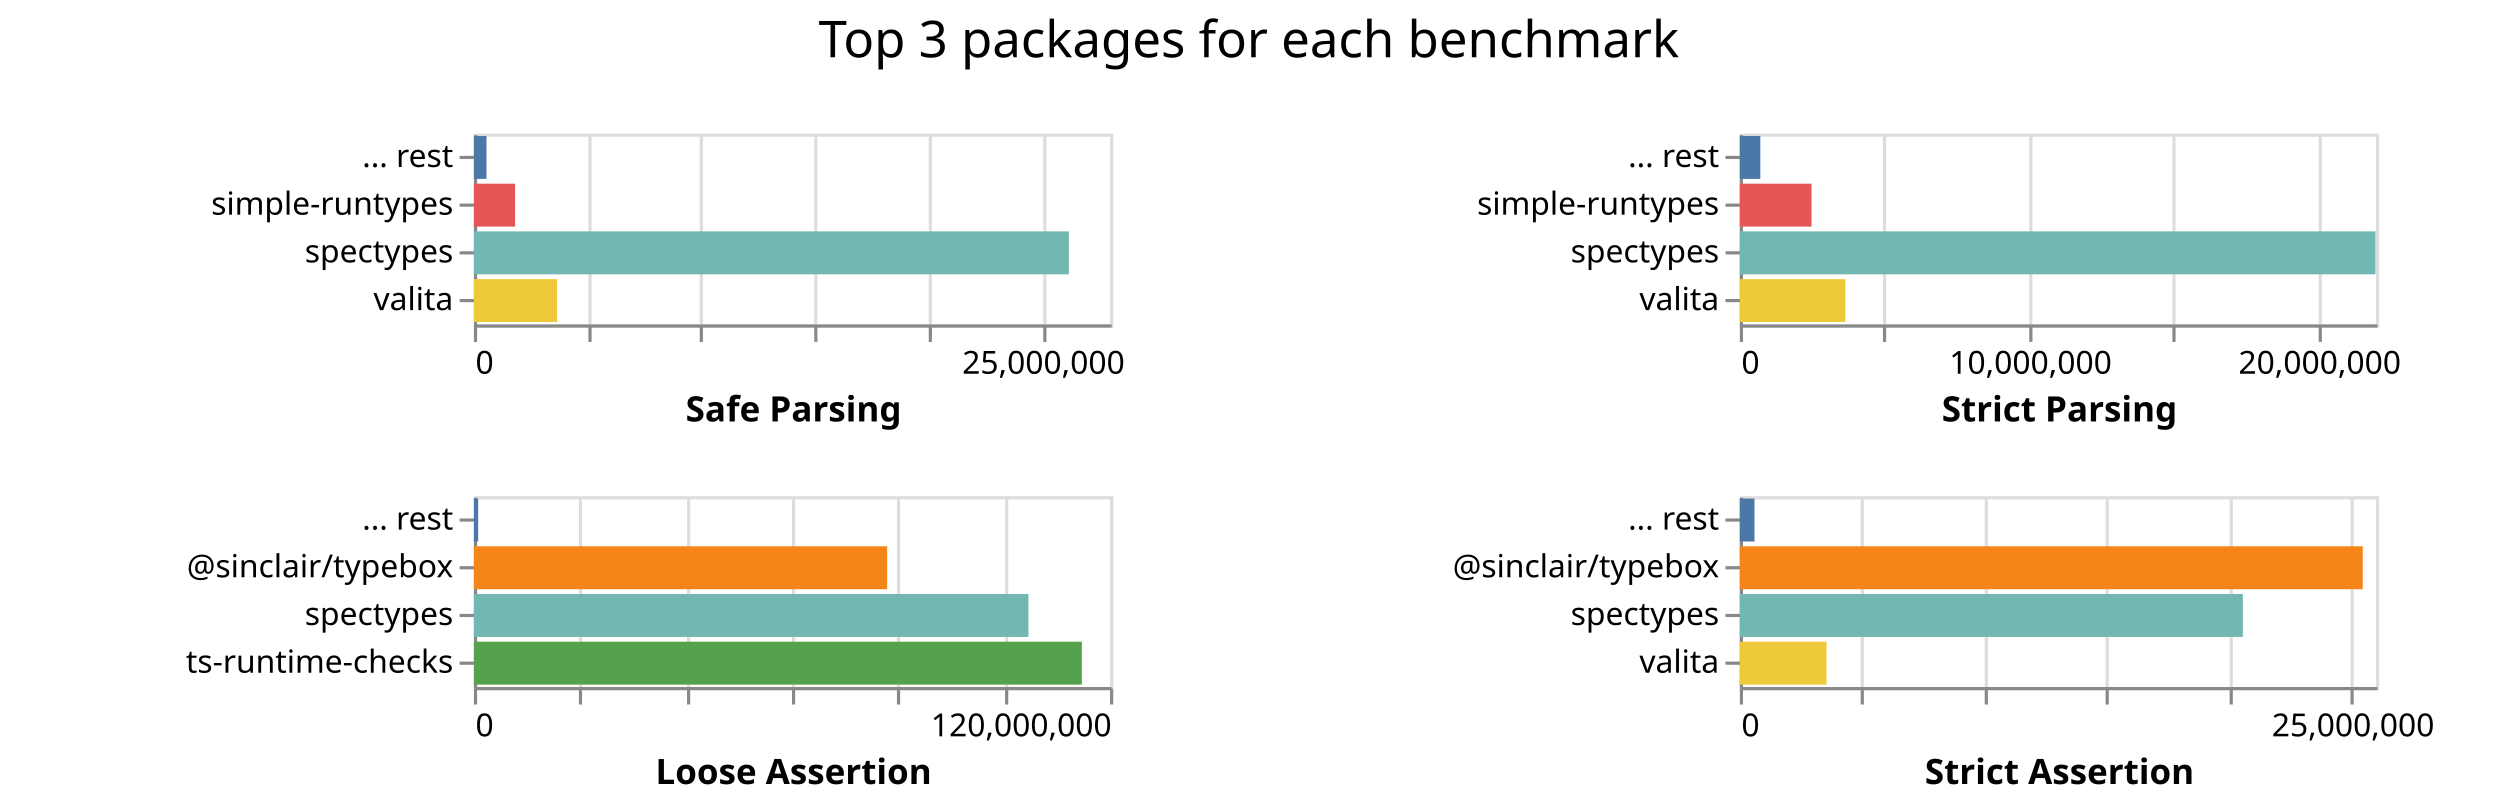
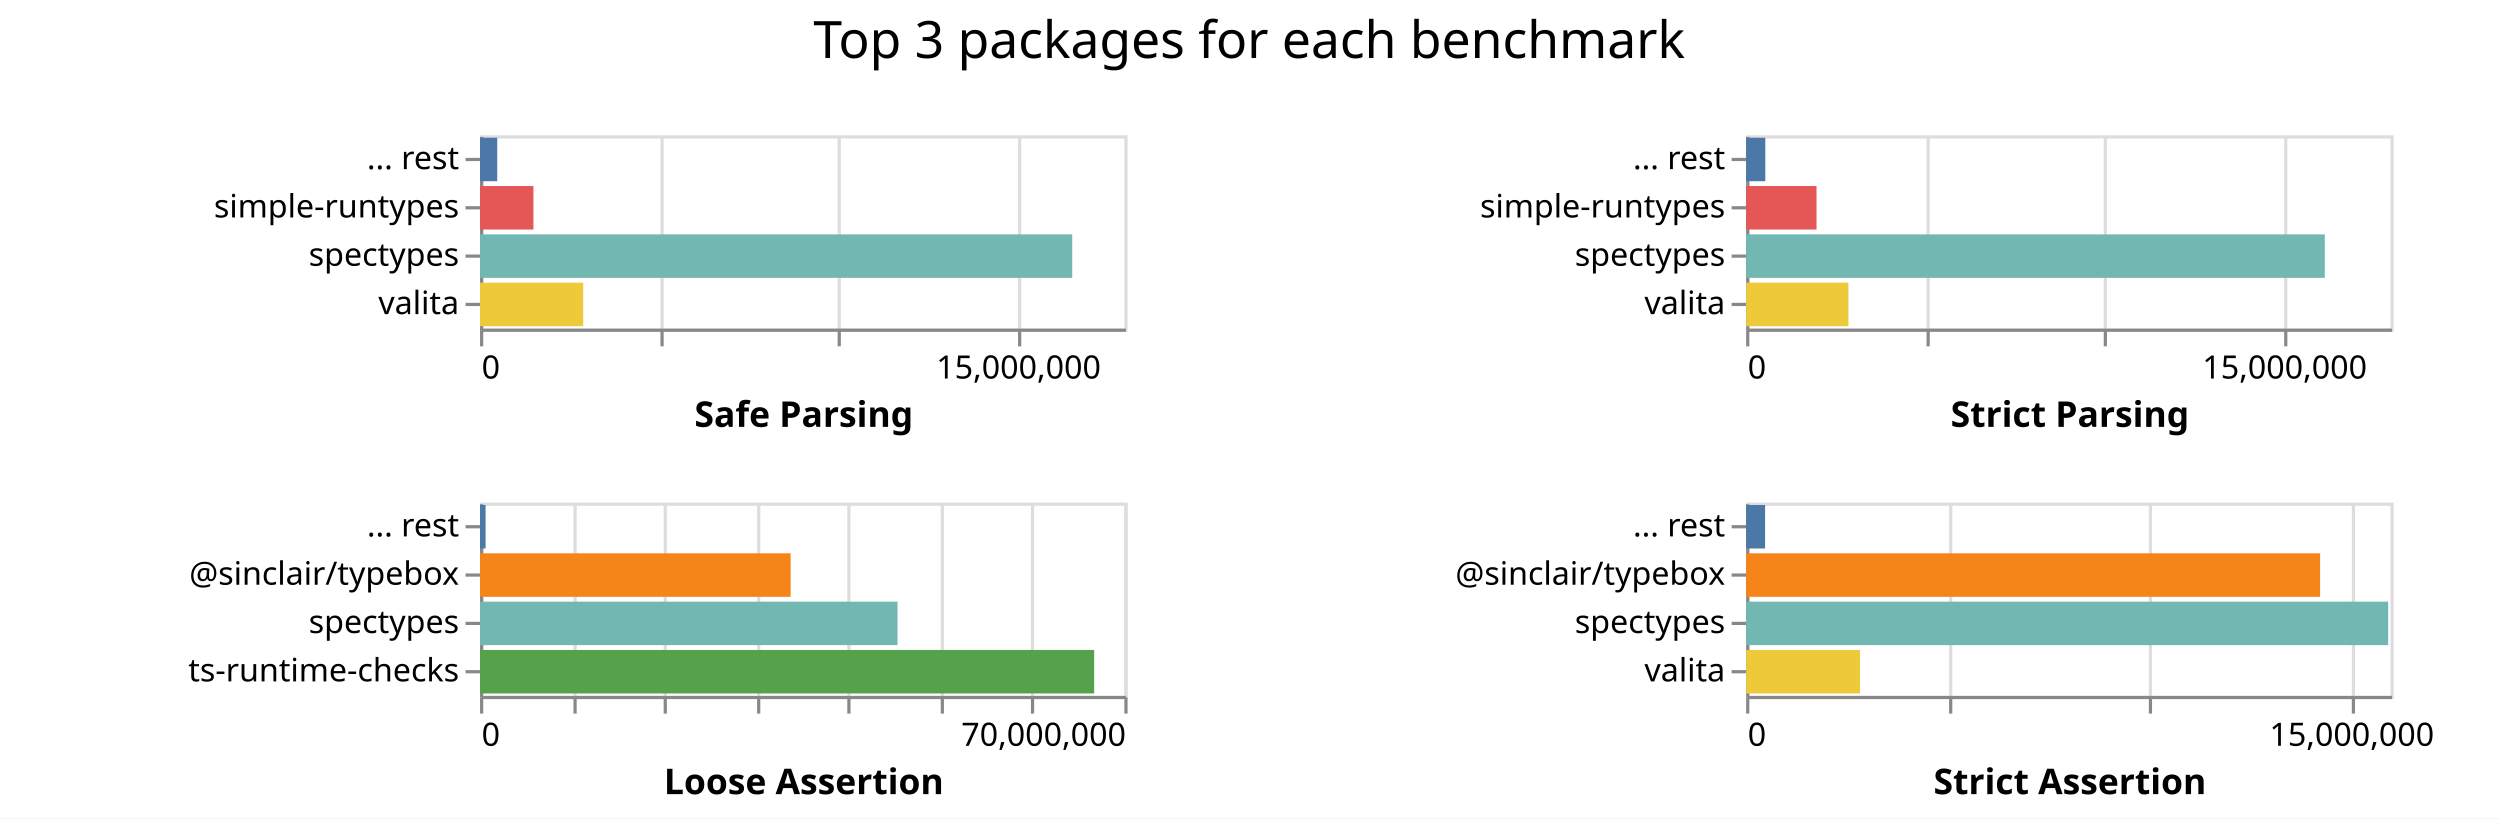
- <svg xmlns="http://www.w3.org/2000/svg" class="marks" width="786" height="254">
-   <path fill="#fff" d="M0 0h786v254H0z" />
+ <svg xmlns="http://www.w3.org/2000/svg" class="marks" width="776" height="254">
+   <path fill="#fff" d="M0 0h776v254H0z" />
  <g class="mark-group role-frame root" aria-roledescription="group mark container" fill="none" stroke-miterlimit="10">
    <path class="background" aria-hidden="true" d="M149 42Z" />
    <g class="mark-group role-scope child__Safe_Parsing_group" aria-roledescription="group mark container">
      <path class="background" aria-hidden="true" d="M149.5 42.5h200v60h-200Z" stroke="#ddd" />
-       <g class="mark-group role-axis" aria-roledescription="axis" aria-label="X-axis for a linear scale with values from 0 to 28,000,000">
+       <g class="mark-group role-axis" aria-roledescription="axis" aria-label="X-axis for a linear scale with values from 0 to 18,000,000">
        <path class="background" aria-hidden="true" d="M149.5 102.5Z" pointer-events="none" />
        <g class="mark-rule role-axis-grid" pointer-events="none" stroke="#ddd">
-           <path d="M149.5 102.5v-60M185.5 102.5v-60M220.5 102.5v-60M256.5 102.5v-60M292.5 102.5v-60M328.5 102.5v-60" />
+           <path d="M149.5 102.5v-60M205.5 102.5v-60M260.5 102.5v-60M316.5 102.5v-60" />
        </g>
      </g>
-       <g pointer-events="none" class="mark-group role-axis" aria-roledescription="axis" aria-label="X-axis titled 'Safe Parsing' for a linear scale with values from 0 to 28,000,000">
+       <g pointer-events="none" class="mark-group role-axis" aria-roledescription="axis" aria-label="X-axis titled 'Safe Parsing' for a linear scale with values from 0 to 18,000,000">
        <path class="background" aria-hidden="true" d="M149.5 102.5Z" />
        <g class="mark-rule role-axis-tick" stroke="#888">
-           <path d="M149.5 102.5v5M185.5 102.5v5M220.5 102.5v5M256.5 102.5v5M292.5 102.5v5M328.5 102.5v5" />
+           <path d="M149.5 102.5v5M205.5 102.5v5M260.5 102.5v5M316.5 102.5v5" />
        </g>
        <g class="mark-text role-axis-label" font-family="sans-serif" font-size="10" fill="#000">
          <text transform="translate(149.5 117.5)">0</text>
-           <text text-anchor="middle" transform="translate(328.071 117.5)">25,000,000</text>
+           <text text-anchor="middle" transform="translate(316.167 117.5)">15,000,000</text>
        </g>
        <path stroke="#888" d="M149.5 102.5h200" class="mark-rule role-axis-domain" />
        <text text-anchor="middle" transform="translate(249.5 132.5)" font-family="sans-serif" font-size="11" font-weight="bold" fill="#000" class="mark-text role-axis-title">Safe Parsing</text>
      </g>
      <g pointer-events="none" class="mark-group role-axis" aria-roledescription="axis" aria-label="Y-axis for a discrete scale with 4 values: ... rest, simple-runtypes, spectypes, valita">
        <path class="background" aria-hidden="true" d="M149.5 42.5Z" />
        <g class="mark-rule role-axis-tick" stroke="#888">
          <path d="M149.5 49.5h-5M149.5 64.5h-5M149.5 79.5h-5M149.5 94.5h-5" />
        </g>
        <g class="mark-text role-axis-label" text-anchor="end" font-family="sans-serif" font-size="10" fill="#000">
          <text transform="translate(142.5 52.5)">... rest</text>
          <text transform="translate(142.5 67.5)">simple-runtypes</text>
          <text transform="translate(142.5 82.5)">spectypes</text>
          <text transform="translate(142.5 97.5)">valita</text>
        </g>
        <path stroke="#888" d="M149.5 42.5v60" class="mark-rule role-axis-domain" />
      </g>
      <g class="mark-rect role-mark child__Safe_Parsing_marks" aria-roledescription="rect mark container">
-         <path d="M149 72.75h187.063v13.5H149Z" fill="#72b7b2" />
-         <path d="M149 87.75h26.15v13.5H149Z" fill="#eeca3b" />
-         <path d="M149 57.75h12.947v13.5H149Z" fill="#e45756" />
-         <path d="M149 42.75h3.952v13.5H149Z" fill="#4c78a8" />
+         <path d="M149 72.75h183.816v13.5H149Z" fill="#72b7b2" />
+         <path d="M149 87.75h32.03v13.5H149Z" fill="#eeca3b" />
+         <path d="M149 57.75h16.581v13.5H149Z" fill="#e45756" />
+         <path d="M149 42.75h5.345v13.5H149Z" fill="#4c78a8" />
      </g>
    </g>
    <g class="mark-group role-scope child__Strict_Parsing_group" aria-roledescription="group mark container">
-       <path class="background" aria-hidden="true" d="M547.5 42.5h200v60h-200Z" stroke="#ddd" />
-       <g class="mark-group role-axis" aria-roledescription="axis" aria-label="X-axis for a linear scale with values from 0 to 22,000,000">
-         <path class="background" aria-hidden="true" d="M547.5 102.5Z" pointer-events="none" />
+       <path class="background" aria-hidden="true" d="M542.5 42.5h200v60h-200Z" stroke="#ddd" />
+       <g class="mark-group role-axis" aria-roledescription="axis" aria-label="X-axis for a linear scale with values from 0 to 18,000,000">
+         <path class="background" aria-hidden="true" d="M542.5 102.5Z" pointer-events="none" />
        <g class="mark-rule role-axis-grid" pointer-events="none" stroke="#ddd">
-           <path d="M547.5 102.5v-60M592.5 102.5v-60M638.5 102.5v-60M683.5 102.5v-60M729.5 102.5v-60" />
+           <path d="M542.5 102.5v-60M598.5 102.5v-60M653.5 102.5v-60M709.5 102.5v-60" />
        </g>
      </g>
-       <g pointer-events="none" class="mark-group role-axis" aria-roledescription="axis" aria-label="X-axis titled 'Strict Parsing' for a linear scale with values from 0 to 22,000,000">
-         <path class="background" aria-hidden="true" d="M547.5 102.5Z" />
+       <g pointer-events="none" class="mark-group role-axis" aria-roledescription="axis" aria-label="X-axis titled 'Strict Parsing' for a linear scale with values from 0 to 18,000,000">
+         <path class="background" aria-hidden="true" d="M542.5 102.5Z" />
        <g class="mark-rule role-axis-tick" stroke="#888">
-           <path d="M547.5 102.5v5M592.5 102.5v5M638.5 102.5v5M683.5 102.5v5M729.5 102.5v5" />
+           <path d="M542.5 102.5v5M598.5 102.5v5M653.5 102.5v5M709.5 102.5v5" />
        </g>
        <g class="mark-text role-axis-label" font-family="sans-serif" font-size="10" fill="#000">
-           <text transform="translate(547.5 117.5)">0</text>
-           <text text-anchor="middle" transform="translate(638.41 117.5)">10,000,000</text>
-           <text text-anchor="middle" transform="translate(729.318 117.5)">20,000,000</text>
+           <text transform="translate(542.5 117.5)">0</text>
+           <text text-anchor="middle" transform="translate(709.167 117.5)">15,000,000</text>
        </g>
-         <path stroke="#888" d="M547.5 102.5h200" class="mark-rule role-axis-domain" />
-         <text text-anchor="middle" transform="translate(647.5 132.5)" font-family="sans-serif" font-size="11" font-weight="bold" fill="#000" class="mark-text role-axis-title">Strict Parsing</text>
+         <path stroke="#888" d="M542.5 102.5h200" class="mark-rule role-axis-domain" />
+         <text text-anchor="middle" transform="translate(642.5 132.5)" font-family="sans-serif" font-size="11" font-weight="bold" fill="#000" class="mark-text role-axis-title">Strict Parsing</text>
      </g>
      <g pointer-events="none" class="mark-group role-axis" aria-roledescription="axis" aria-label="Y-axis for a discrete scale with 4 values: ... rest, simple-runtypes, spectypes, valita">
-         <path class="background" aria-hidden="true" d="M547.5 42.5Z" />
+         <path class="background" aria-hidden="true" d="M542.5 42.5Z" />
        <g class="mark-rule role-axis-tick" stroke="#888">
-           <path d="M547.5 49.5h-5M547.5 64.5h-5M547.5 79.5h-5M547.5 94.5h-5" />
+           <path d="M542.5 49.5h-5M542.5 64.5h-5M542.5 79.5h-5M542.5 94.5h-5" />
        </g>
        <g class="mark-text role-axis-label" text-anchor="end" font-family="sans-serif" font-size="10" fill="#000">
-           <text transform="translate(540.5 52.5)">... rest</text>
-           <text transform="translate(540.5 67.5)">simple-runtypes</text>
-           <text transform="translate(540.5 82.5)">spectypes</text>
-           <text transform="translate(540.5 97.5)">valita</text>
+           <text transform="translate(535.5 52.5)">... rest</text>
+           <text transform="translate(535.5 67.5)">simple-runtypes</text>
+           <text transform="translate(535.5 82.5)">spectypes</text>
+           <text transform="translate(535.5 97.5)">valita</text>
        </g>
-         <path stroke="#888" d="M547.5 42.5v60" class="mark-rule role-axis-domain" />
+         <path stroke="#888" d="M542.5 42.5v60" class="mark-rule role-axis-domain" />
      </g>
      <g class="mark-rect role-mark child__Strict_Parsing_marks" aria-roledescription="rect mark container">
-         <path d="M547 72.75h199.849v13.5H547Z" fill="#72b7b2" />
-         <path d="M547 87.75h33.156v13.5H547Z" fill="#eeca3b" />
-         <path d="M547 57.75h22.541v13.5H547Z" fill="#e45756" />
-         <path d="M547 42.75h6.447v13.5H547Z" fill="#4c78a8" />
+         <path d="M542 72.75h179.611v13.5H542Z" fill="#72b7b2" />
+         <path d="M542 87.75h31.752v13.5H542Z" fill="#eeca3b" />
+         <path d="M542 57.75h21.854v13.5H542Z" fill="#e45756" />
+         <path d="M542 42.75h5.953v13.5H542Z" fill="#4c78a8" />
      </g>
    </g>
    <g class="mark-group role-scope child__Loose_Assertion_group" aria-roledescription="group mark container">
      <path class="background" aria-hidden="true" d="M149.5 156.5h200v60h-200Z" stroke="#ddd" />
-       <g class="mark-group role-axis" aria-roledescription="axis" aria-label="X-axis for a linear scale with values from 0 to 120,000,000">
+       <g class="mark-group role-axis" aria-roledescription="axis" aria-label="X-axis for a linear scale with values from 0 to 70,000,000">
        <path class="background" aria-hidden="true" d="M149.5 216.5Z" pointer-events="none" />
        <g class="mark-rule role-axis-grid" pointer-events="none" stroke="#ddd">
-           <path d="M149.5 216.5v-60M182.5 216.5v-60M216.5 216.5v-60M249.5 216.5v-60M282.5 216.5v-60M316.5 216.5v-60M349.5 216.5v-60" />
+           <path d="M149.5 216.5v-60M178.5 216.5v-60M206.5 216.5v-60M235.5 216.5v-60M263.5 216.5v-60M292.5 216.5v-60M320.5 216.5v-60M349.5 216.5v-60" />
        </g>
      </g>
-       <g pointer-events="none" class="mark-group role-axis" aria-roledescription="axis" aria-label="X-axis titled 'Loose Assertion' for a linear scale with values from 0 to 120,000,000">
+       <g pointer-events="none" class="mark-group role-axis" aria-roledescription="axis" aria-label="X-axis titled 'Loose Assertion' for a linear scale with values from 0 to 70,000,000">
        <path class="background" aria-hidden="true" d="M149.5 216.5Z" />
        <g class="mark-rule role-axis-tick" stroke="#888">
-           <path d="M149.5 216.5v5M182.5 216.5v5M216.5 216.5v5M249.5 216.5v5M282.5 216.5v5M316.5 216.5v5M349.5 216.5v5" />
+           <path d="M149.5 216.5v5M178.5 216.5v5M206.5 216.5v5M235.5 216.5v5M263.5 216.5v5M292.5 216.5v5M320.5 216.5v5M349.5 216.5v5" />
        </g>
        <g class="mark-text role-axis-label" font-family="sans-serif" font-size="10" fill="#000">
          <text transform="translate(149.5 231.5)">0</text>
-           <text text-anchor="end" transform="translate(349.5 231.5)">120,000,000</text>
+           <text text-anchor="end" transform="translate(349.5 231.5)">70,000,000</text>
        </g>
        <path stroke="#888" d="M149.5 216.5h200" class="mark-rule role-axis-domain" />
        <text text-anchor="middle" transform="translate(249.5 246.5)" font-family="sans-serif" font-size="11" font-weight="bold" fill="#000" class="mark-text role-axis-title">Loose Assertion</text>
      </g>
      <g pointer-events="none" class="mark-group role-axis" aria-roledescription="axis" aria-label="Y-axis for a discrete scale with 4 values: ... rest, @sinclair/typebox, spectypes, ts-runtime-checks">
        <path class="background" aria-hidden="true" d="M149.5 156.5Z" />
        <g class="mark-rule role-axis-tick" stroke="#888">
          <path d="M149.5 163.5h-5M149.5 178.5h-5M149.5 193.5h-5M149.5 208.5h-5" />
        </g>
        <g class="mark-text role-axis-label" text-anchor="end" font-family="sans-serif" font-size="10" fill="#000">
          <text transform="translate(142.5 166.5)">... rest</text>
          <text transform="translate(142.5 181.5)">@sinclair/typebox</text>
          <text transform="translate(142.5 196.5)">spectypes</text>
          <text transform="translate(142.5 211.5)">ts-runtime-checks</text>
        </g>
        <path stroke="#888" d="M149.5 156.5v60" class="mark-rule role-axis-domain" />
      </g>
      <g class="mark-rect role-mark child__Loose_Assertion_marks" aria-roledescription="rect mark container">
-         <path d="M149 201.75h191.134v13.5H149Z" fill="#54a24b" />
-         <path d="M149 186.75h174.345v13.5H149Z" fill="#72b7b2" />
-         <path d="M149 171.75h129.917v13.5H149Z" fill="#f58518" />
-         <path d="M149 156.75h1.337v13.5H149Z" fill="#4c78a8" />
+         <path d="M149 201.75h190.629v13.5H149Z" fill="#54a24b" />
+         <path d="M149 186.75h129.586v13.5H149Z" fill="#72b7b2" />
+         <path d="M149 171.75h96.417v13.5H149Z" fill="#f58518" />
+         <path d="M149 156.75h1.723v13.5H149Z" fill="#4c78a8" />
      </g>
    </g>
    <g class="mark-group role-scope child__Strict_Assertion_group" aria-roledescription="group mark container">
-       <path class="background" aria-hidden="true" d="M547.5 156.5h200v60h-200Z" stroke="#ddd" />
-       <g class="mark-group role-axis" aria-roledescription="axis" aria-label="X-axis for a linear scale with values from 0 to 26,000,000">
-         <path class="background" aria-hidden="true" d="M547.5 216.5Z" pointer-events="none" />
+       <path class="background" aria-hidden="true" d="M542.5 156.5h200v60h-200Z" stroke="#ddd" />
+       <g class="mark-group role-axis" aria-roledescription="axis" aria-label="X-axis for a linear scale with values from 0 to 16,000,000">
+         <path class="background" aria-hidden="true" d="M542.5 216.5Z" pointer-events="none" />
        <g class="mark-rule role-axis-grid" pointer-events="none" stroke="#ddd">
-           <path d="M547.5 216.5v-60M585.5 216.5v-60M624.5 216.5v-60M662.5 216.5v-60M701.5 216.5v-60M739.5 216.5v-60" />
+           <path d="M542.5 216.5v-60M605.5 216.5v-60M667.5 216.5v-60M730.5 216.5v-60" />
        </g>
      </g>
-       <g pointer-events="none" class="mark-group role-axis" aria-roledescription="axis" aria-label="X-axis titled 'Strict Assertion' for a linear scale with values from 0 to 26,000,000">
-         <path class="background" aria-hidden="true" d="M547.5 216.5Z" />
+       <g pointer-events="none" class="mark-group role-axis" aria-roledescription="axis" aria-label="X-axis titled 'Strict Assertion' for a linear scale with values from 0 to 16,000,000">
+         <path class="background" aria-hidden="true" d="M542.5 216.5Z" />
        <g class="mark-rule role-axis-tick" stroke="#888">
-           <path d="M547.5 216.5v5M585.5 216.5v5M624.5 216.5v5M662.5 216.5v5M701.5 216.5v5M739.5 216.5v5" />
+           <path d="M542.5 216.5v5M605.5 216.5v5M667.5 216.5v5M730.5 216.5v5" />
        </g>
        <g class="mark-text role-axis-label" font-family="sans-serif" font-size="10" fill="#000">
-           <text transform="translate(547.5 231.5)">0</text>
-           <text text-anchor="middle" transform="translate(739.808 231.5)">25,000,000</text>
+           <text transform="translate(542.5 231.5)">0</text>
+           <text text-anchor="middle" transform="translate(730 231.5)">15,000,000</text>
        </g>
-         <path stroke="#888" d="M547.5 216.5h200" class="mark-rule role-axis-domain" />
-         <text text-anchor="middle" transform="translate(647.5 246.5)" font-family="sans-serif" font-size="11" font-weight="bold" fill="#000" class="mark-text role-axis-title">Strict Assertion</text>
+         <path stroke="#888" d="M542.5 216.5h200" class="mark-rule role-axis-domain" />
+         <text text-anchor="middle" transform="translate(642.5 246.5)" font-family="sans-serif" font-size="11" font-weight="bold" fill="#000" class="mark-text role-axis-title">Strict Assertion</text>
      </g>
      <g pointer-events="none" class="mark-group role-axis" aria-roledescription="axis" aria-label="Y-axis for a discrete scale with 4 values: ... rest, @sinclair/typebox, spectypes, valita">
-         <path class="background" aria-hidden="true" d="M547.5 156.5Z" />
+         <path class="background" aria-hidden="true" d="M542.5 156.5Z" />
        <g class="mark-rule role-axis-tick" stroke="#888">
-           <path d="M547.5 163.5h-5M547.5 178.5h-5M547.5 193.5h-5M547.5 208.5h-5" />
+           <path d="M542.5 163.5h-5M542.5 178.5h-5M542.5 193.5h-5M542.5 208.5h-5" />
        </g>
        <g class="mark-text role-axis-label" text-anchor="end" font-family="sans-serif" font-size="10" fill="#000">
-           <text transform="translate(540.5 166.5)">... rest</text>
-           <text transform="translate(540.5 181.5)">@sinclair/typebox</text>
-           <text transform="translate(540.5 196.5)">spectypes</text>
-           <text transform="translate(540.5 211.5)">valita</text>
+           <text transform="translate(535.5 166.5)">... rest</text>
+           <text transform="translate(535.5 181.5)">@sinclair/typebox</text>
+           <text transform="translate(535.5 196.5)">spectypes</text>
+           <text transform="translate(535.5 211.5)">valita</text>
        </g>
-         <path stroke="#888" d="M547.5 156.5v60" class="mark-rule role-axis-domain" />
+         <path stroke="#888" d="M542.5 156.5v60" class="mark-rule role-axis-domain" />
      </g>
      <g class="mark-rect role-mark child__Strict_Assertion_marks" aria-roledescription="rect mark container">
-         <path d="M547 171.75h195.846v13.5H547Z" fill="#f58518" />
-         <path d="M547 186.75h158.156v13.5H547Z" fill="#72b7b2" />
-         <path d="M547 201.75h27.261v13.5H547Z" fill="#eeca3b" />
-         <path d="M547 156.75h4.619v13.5H547Z" fill="#4c78a8" />
+         <path d="M542 186.75h199.293v13.5H542Z" fill="#72b7b2" />
+         <path d="M542 171.75h178.163v13.5H542Z" fill="#f58518" />
+         <path d="M542 201.75h35.356v13.5H542Z" fill="#eeca3b" />
+         <path d="M542 156.75h5.886v13.5H542Z" fill="#4c78a8" />
      </g>
    </g>
    <g class="mark-group role-title">
-       <path class="background" aria-hidden="true" d="M392.654 5Z" pointer-events="none" />
-       <text text-anchor="middle" transform="translate(392.654 18)" font-family="sans-serif" font-size="16" fill="#000" class="mark-text role-title-text" aria-roledescription="title" aria-label="Title text 'Top 3 packages for each benchmark'" pointer-events="none">Top 3 packages for each benchmark</text>
+       <path class="background" aria-hidden="true" d="M387.75 5Z" pointer-events="none" />
+       <text text-anchor="middle" transform="translate(387.75 18)" font-family="sans-serif" font-size="16" fill="#000" class="mark-text role-title-text" aria-roledescription="title" aria-label="Title text 'Top 3 packages for each benchmark'" pointer-events="none">Top 3 packages for each benchmark</text>
    </g>
  </g>
</svg>
